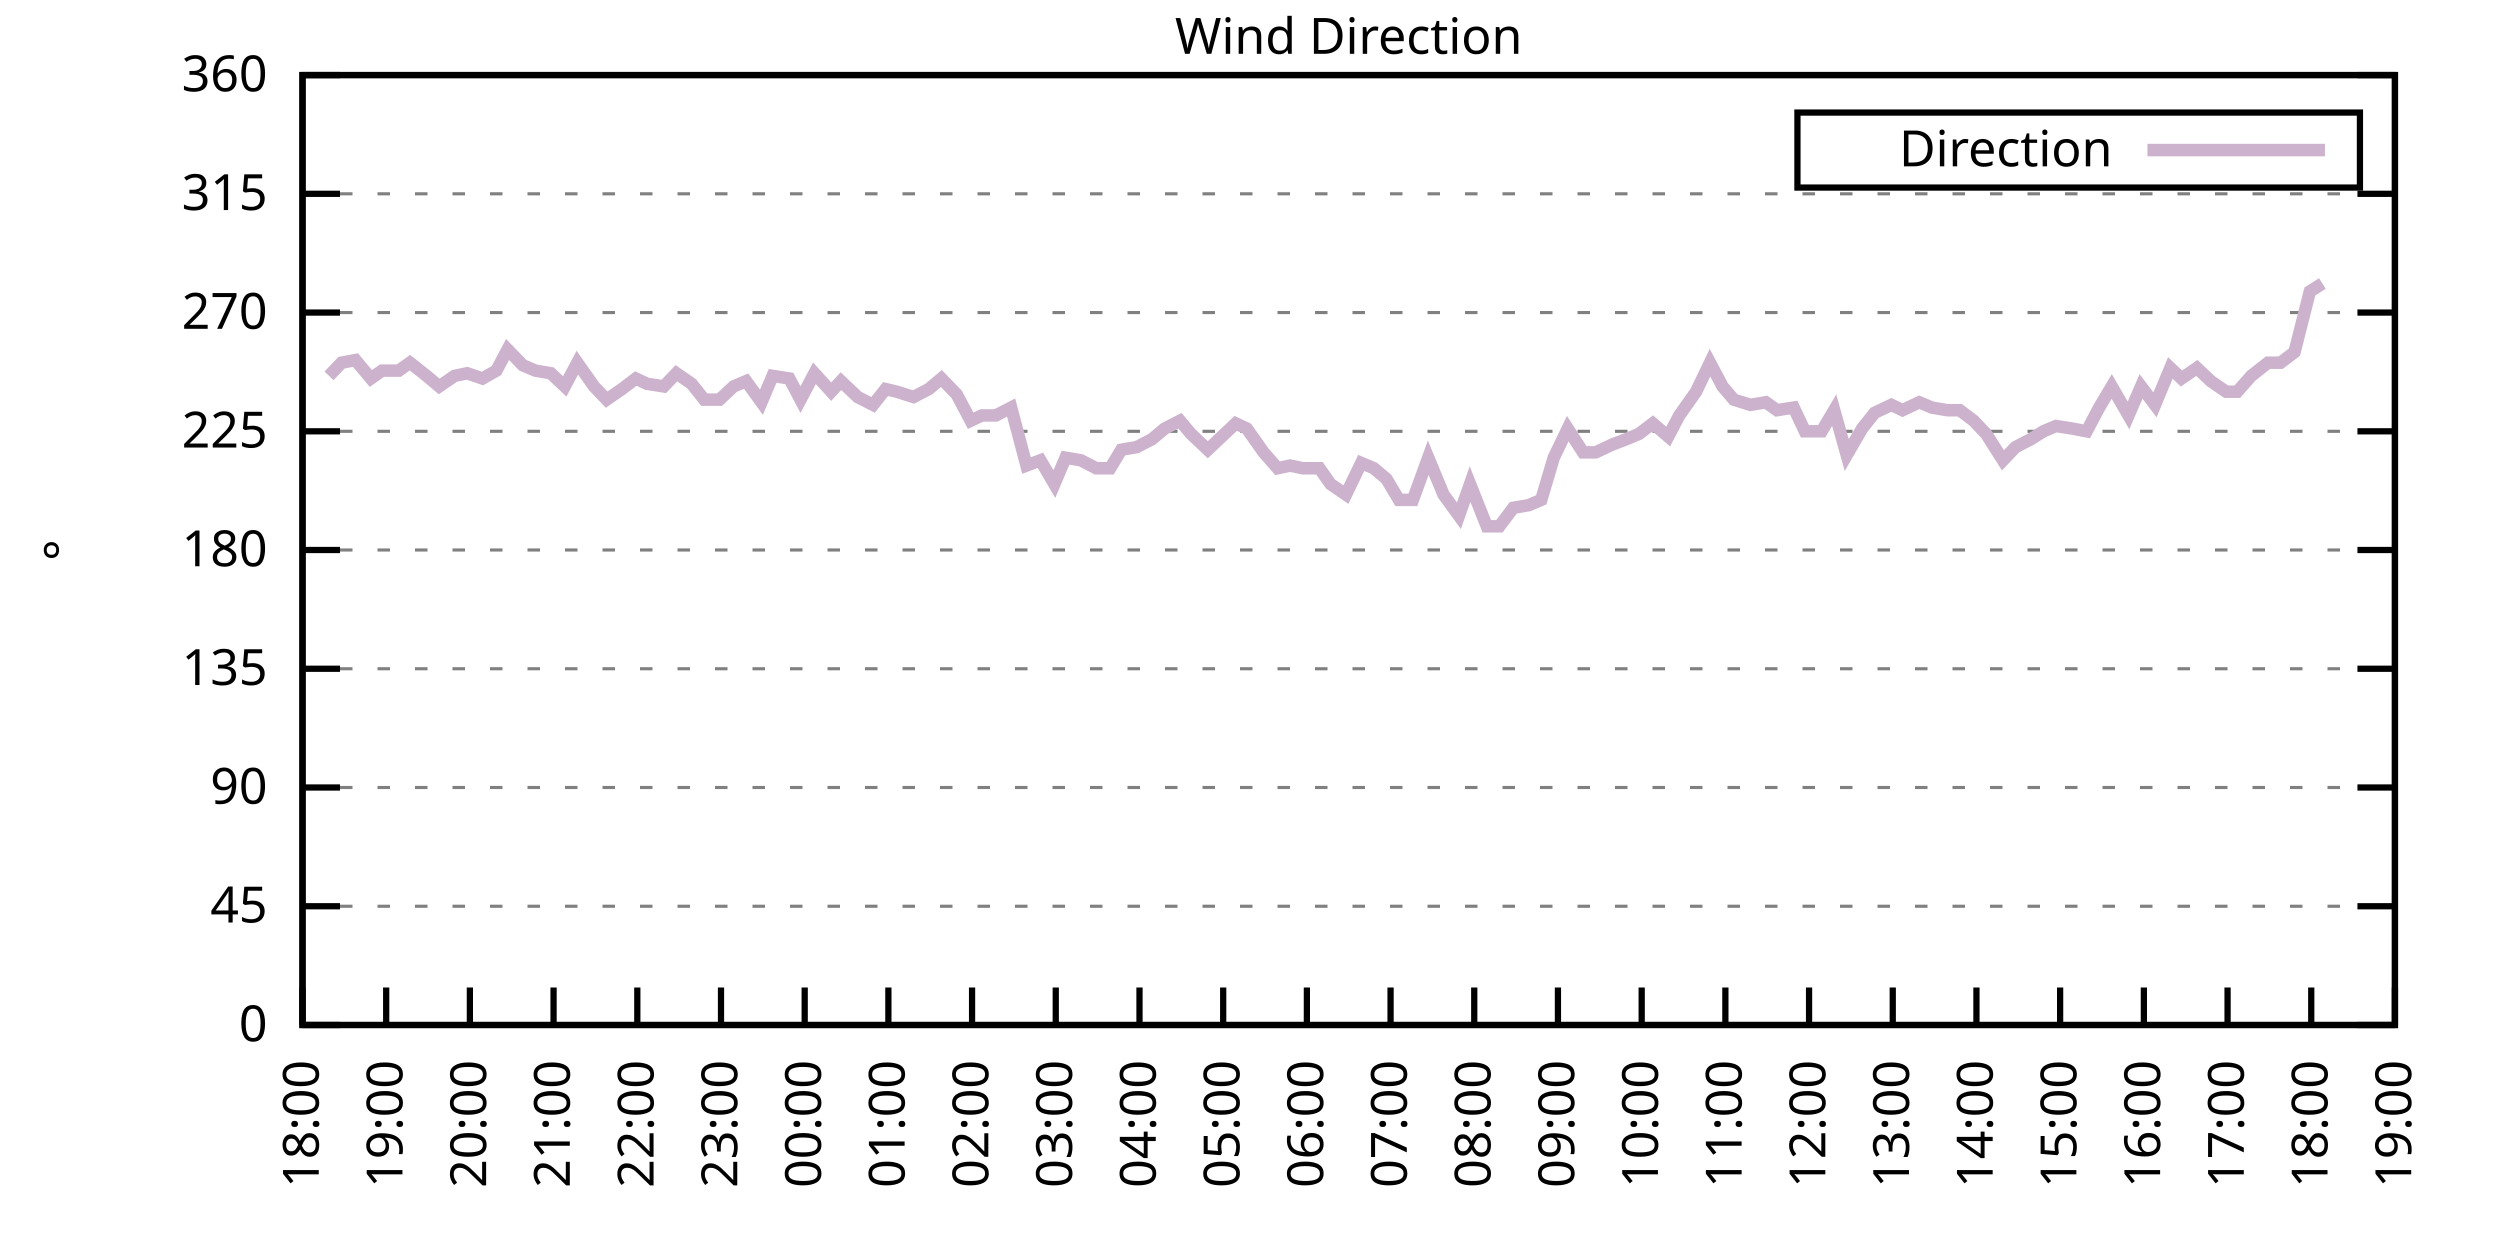
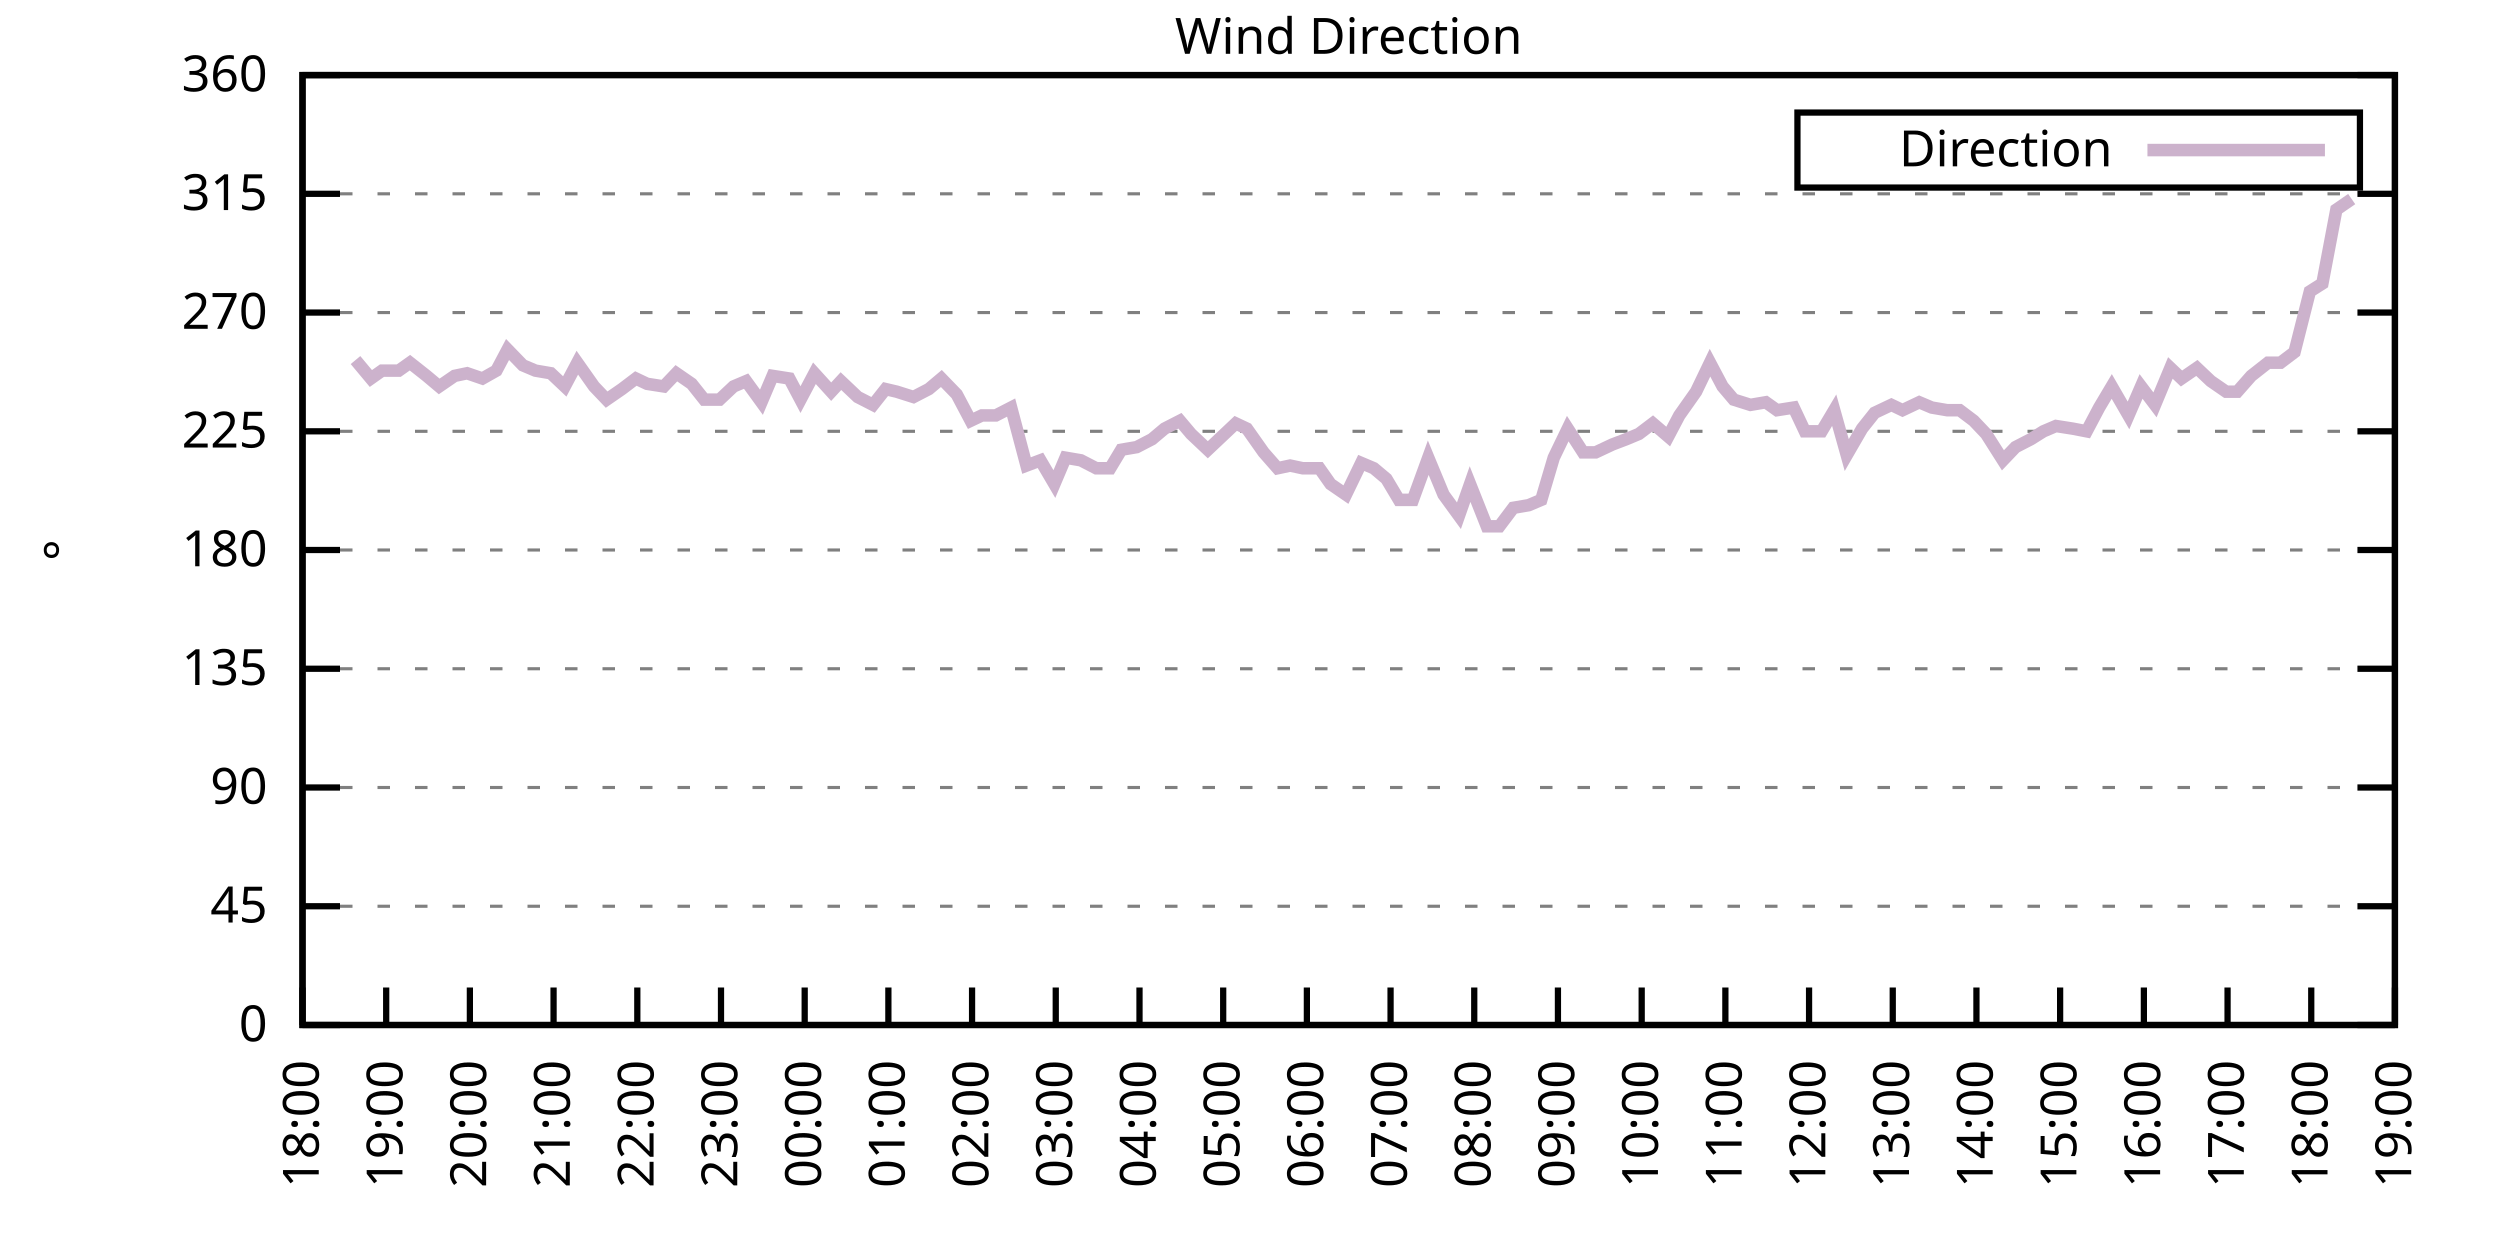
<svg xmlns="http://www.w3.org/2000/svg" xmlns:xlink="http://www.w3.org/1999/xlink" width="400" height="200" viewBox="0 0 400 200">
  <g id="gnuplot_canvas">
    <rect x="0" y="0" width="400" height="200" fill="none" />
    <defs>
      <circle id="gpDot" r="0.5" stroke-width="0.5" stroke="currentColor" />
      <path id="gpPt0" stroke-width="0.333" stroke="currentColor" d="M-1,0 h2 M0,-1 v2" />
      <path id="gpPt1" stroke-width="0.333" stroke="currentColor" d="M-1,-1 L1,1 M1,-1 L-1,1" />
      <path id="gpPt2" stroke-width="0.333" stroke="currentColor" d="M-1,0 L1,0 M0,-1 L0,1 M-1,-1 L1,1 M-1,1 L1,-1" />
      <rect id="gpPt3" stroke-width="0.333" stroke="currentColor" x="-1" y="-1" width="2" height="2" />
      <rect id="gpPt4" stroke-width="0.333" stroke="currentColor" fill="currentColor" x="-1" y="-1" width="2" height="2" />
      <circle id="gpPt5" stroke-width="0.333" stroke="currentColor" cx="0" cy="0" r="1" />
      <use xlink:href="#gpPt5" id="gpPt6" fill="currentColor" stroke="none" />
      <path id="gpPt7" stroke-width="0.333" stroke="currentColor" d="M0,-1.33 L-1.33,0.67 L1.33,0.67 z" />
      <use xlink:href="#gpPt7" id="gpPt8" fill="currentColor" stroke="none" />
      <use xlink:href="#gpPt7" id="gpPt9" stroke="currentColor" transform="rotate(180)" />
      <use xlink:href="#gpPt9" id="gpPt10" fill="currentColor" stroke="none" />
      <use xlink:href="#gpPt3" id="gpPt11" stroke="currentColor" transform="rotate(45)" />
      <use xlink:href="#gpPt11" id="gpPt12" fill="currentColor" stroke="none" />
      <path id="gpPt13" stroke-width="0.333" stroke="currentColor" d="M0,1.330 L1.265,0.411 L0.782,-1.067 L-0.782,-1.076 L-1.265,0.411 z" />
      <use xlink:href="#gpPt13" id="gpPt14" fill="currentColor" stroke="none" />
      <filter id="textbox" filterUnits="objectBoundingBox" x="0" y="0" height="1" width="1">
        <feFlood flood-color="white" flood-opacity="1" result="bgnd" />
        <feComposite in="SourceGraphic" in2="bgnd" operator="atop" />
      </filter>
      <filter id="greybox" filterUnits="objectBoundingBox" x="0" y="0" height="1" width="1">
        <feFlood flood-color="lightgrey" flood-opacity="1" result="grey" />
        <feComposite in="SourceGraphic" in2="grey" operator="atop" />
      </filter>
    </defs>
    <g fill="none" color="white" stroke="currentColor" stroke-width="1.00" stroke-linecap="butt" stroke-linejoin="miter">
</g>
    <g fill="none" color="black" stroke="currentColor" stroke-width="1.00" stroke-linecap="butt" stroke-linejoin="miter">
      <g stroke="none" shape-rendering="crispEdges">
        <polygon fill="rgb(255, 255, 255)" points="48.40,164.00 383.18,164.00 383.18,12.02 48.40,12.02 " />
      </g>
    </g>
    <g fill="none" color="black" stroke="currentColor" stroke-width="1.00" stroke-linecap="butt" stroke-linejoin="miter">
</g>
    <g fill="none" color="black" stroke="black" stroke-width="0.50" stroke-linecap="butt" stroke-linejoin="miter">
</g>
    <g fill="none" color="gray" stroke="currentColor" stroke-width="0.50" stroke-linecap="butt" stroke-linejoin="miter">
      <path stroke="gray" stroke-dasharray="2,4" class="gridline" d="M48.40,164.00 L383.19,164.00  " />
    </g>
    <g fill="none" color="gray" stroke="gray" stroke-width="1.00" stroke-linecap="butt" stroke-linejoin="miter">
</g>
    <g fill="none" color="black" stroke="currentColor" stroke-width="1.00" stroke-linecap="butt" stroke-linejoin="miter">
      <path stroke="black" d="M48.40,164.00 L54.40,164.00 M383.19,164.00 L377.19,164.00  " />
      <g transform="translate(42.80,166.60)" stroke="none" fill="black" font-family="Sans" font-size="8.00" text-anchor="end">
        <text>
          <tspan font-family="Sans"> 0</tspan>
        </text>
      </g>
    </g>
    <g fill="none" color="black" stroke="currentColor" stroke-width="1.00" stroke-linecap="butt" stroke-linejoin="miter">
</g>
    <g fill="none" color="black" stroke="black" stroke-width="0.50" stroke-linecap="butt" stroke-linejoin="miter">
</g>
    <g fill="none" color="gray" stroke="currentColor" stroke-width="0.50" stroke-linecap="butt" stroke-linejoin="miter">
      <path stroke="gray" stroke-dasharray="2,4" class="gridline" d="M48.40,145.00 L383.19,145.00  " />
    </g>
    <g fill="none" color="gray" stroke="gray" stroke-width="1.00" stroke-linecap="butt" stroke-linejoin="miter">
</g>
    <g fill="none" color="black" stroke="currentColor" stroke-width="1.00" stroke-linecap="butt" stroke-linejoin="miter">
      <path stroke="black" d="M48.40,145.00 L54.40,145.00 M383.19,145.00 L377.19,145.00  " />
      <g transform="translate(42.80,147.60)" stroke="none" fill="black" font-family="Sans" font-size="8.00" text-anchor="end">
        <text>
          <tspan font-family="Sans"> 45</tspan>
        </text>
      </g>
    </g>
    <g fill="none" color="black" stroke="currentColor" stroke-width="1.00" stroke-linecap="butt" stroke-linejoin="miter">
</g>
    <g fill="none" color="black" stroke="black" stroke-width="0.50" stroke-linecap="butt" stroke-linejoin="miter">
</g>
    <g fill="none" color="gray" stroke="currentColor" stroke-width="0.50" stroke-linecap="butt" stroke-linejoin="miter">
      <path stroke="gray" stroke-dasharray="2,4" class="gridline" d="M48.40,126.00 L383.19,126.00  " />
    </g>
    <g fill="none" color="gray" stroke="gray" stroke-width="1.00" stroke-linecap="butt" stroke-linejoin="miter">
</g>
    <g fill="none" color="black" stroke="currentColor" stroke-width="1.00" stroke-linecap="butt" stroke-linejoin="miter">
      <path stroke="black" d="M48.40,126.00 L54.40,126.00 M383.19,126.00 L377.19,126.00  " />
      <g transform="translate(42.80,128.60)" stroke="none" fill="black" font-family="Sans" font-size="8.00" text-anchor="end">
        <text>
          <tspan font-family="Sans"> 90</tspan>
        </text>
      </g>
    </g>
    <g fill="none" color="black" stroke="currentColor" stroke-width="1.00" stroke-linecap="butt" stroke-linejoin="miter">
</g>
    <g fill="none" color="black" stroke="black" stroke-width="0.50" stroke-linecap="butt" stroke-linejoin="miter">
</g>
    <g fill="none" color="gray" stroke="currentColor" stroke-width="0.50" stroke-linecap="butt" stroke-linejoin="miter">
      <path stroke="gray" stroke-dasharray="2,4" class="gridline" d="M48.40,107.00 L383.19,107.00  " />
    </g>
    <g fill="none" color="gray" stroke="gray" stroke-width="1.00" stroke-linecap="butt" stroke-linejoin="miter">
</g>
    <g fill="none" color="black" stroke="currentColor" stroke-width="1.00" stroke-linecap="butt" stroke-linejoin="miter">
      <path stroke="black" d="M48.40,107.00 L54.40,107.00 M383.19,107.00 L377.19,107.00  " />
      <g transform="translate(42.80,109.60)" stroke="none" fill="black" font-family="Sans" font-size="8.00" text-anchor="end">
        <text>
          <tspan font-family="Sans"> 135</tspan>
        </text>
      </g>
    </g>
    <g fill="none" color="black" stroke="currentColor" stroke-width="1.00" stroke-linecap="butt" stroke-linejoin="miter">
</g>
    <g fill="none" color="black" stroke="black" stroke-width="0.50" stroke-linecap="butt" stroke-linejoin="miter">
</g>
    <g fill="none" color="gray" stroke="currentColor" stroke-width="0.50" stroke-linecap="butt" stroke-linejoin="miter">
      <path stroke="gray" stroke-dasharray="2,4" class="gridline" d="M48.40,88.00 L383.19,88.00  " />
    </g>
    <g fill="none" color="gray" stroke="gray" stroke-width="1.00" stroke-linecap="butt" stroke-linejoin="miter">
</g>
    <g fill="none" color="black" stroke="currentColor" stroke-width="1.00" stroke-linecap="butt" stroke-linejoin="miter">
      <path stroke="black" d="M48.40,88.00 L54.40,88.00 M383.19,88.00 L377.19,88.00  " />
      <g transform="translate(42.80,90.60)" stroke="none" fill="black" font-family="Sans" font-size="8.00" text-anchor="end">
        <text>
          <tspan font-family="Sans"> 180</tspan>
        </text>
      </g>
    </g>
    <g fill="none" color="black" stroke="currentColor" stroke-width="1.00" stroke-linecap="butt" stroke-linejoin="miter">
</g>
    <g fill="none" color="black" stroke="black" stroke-width="0.50" stroke-linecap="butt" stroke-linejoin="miter">
</g>
    <g fill="none" color="gray" stroke="currentColor" stroke-width="0.50" stroke-linecap="butt" stroke-linejoin="miter">
      <path stroke="gray" stroke-dasharray="2,4" class="gridline" d="M48.40,69.01 L383.19,69.01  " />
    </g>
    <g fill="none" color="gray" stroke="gray" stroke-width="1.00" stroke-linecap="butt" stroke-linejoin="miter">
</g>
    <g fill="none" color="black" stroke="currentColor" stroke-width="1.00" stroke-linecap="butt" stroke-linejoin="miter">
      <path stroke="black" d="M48.40,69.01 L54.40,69.01 M383.19,69.01 L377.19,69.01  " />
      <g transform="translate(42.80,71.61)" stroke="none" fill="black" font-family="Sans" font-size="8.00" text-anchor="end">
        <text>
          <tspan font-family="Sans"> 225</tspan>
        </text>
      </g>
    </g>
    <g fill="none" color="black" stroke="currentColor" stroke-width="1.00" stroke-linecap="butt" stroke-linejoin="miter">
</g>
    <g fill="none" color="black" stroke="black" stroke-width="0.50" stroke-linecap="butt" stroke-linejoin="miter">
</g>
    <g fill="none" color="gray" stroke="currentColor" stroke-width="0.50" stroke-linecap="butt" stroke-linejoin="miter">
      <path stroke="gray" stroke-dasharray="2,4" class="gridline" d="M48.40,50.01 L383.19,50.01  " />
    </g>
    <g fill="none" color="gray" stroke="gray" stroke-width="1.00" stroke-linecap="butt" stroke-linejoin="miter">
</g>
    <g fill="none" color="black" stroke="currentColor" stroke-width="1.00" stroke-linecap="butt" stroke-linejoin="miter">
      <path stroke="black" d="M48.40,50.01 L54.40,50.01 M383.19,50.01 L377.19,50.01  " />
      <g transform="translate(42.80,52.61)" stroke="none" fill="black" font-family="Sans" font-size="8.00" text-anchor="end">
        <text>
          <tspan font-family="Sans"> 270</tspan>
        </text>
      </g>
    </g>
    <g fill="none" color="black" stroke="currentColor" stroke-width="1.00" stroke-linecap="butt" stroke-linejoin="miter">
</g>
    <g fill="none" color="black" stroke="black" stroke-width="0.50" stroke-linecap="butt" stroke-linejoin="miter">
</g>
    <g fill="none" color="gray" stroke="currentColor" stroke-width="0.50" stroke-linecap="butt" stroke-linejoin="miter">
      <path stroke="gray" stroke-dasharray="2,4" class="gridline" d="M48.40,31.01 L383.19,31.01  " />
    </g>
    <g fill="none" color="gray" stroke="gray" stroke-width="1.00" stroke-linecap="butt" stroke-linejoin="miter">
</g>
    <g fill="none" color="black" stroke="currentColor" stroke-width="1.00" stroke-linecap="butt" stroke-linejoin="miter">
      <path stroke="black" d="M48.40,31.01 L54.40,31.01 M383.19,31.01 L377.19,31.01  " />
      <g transform="translate(42.80,33.61)" stroke="none" fill="black" font-family="Sans" font-size="8.00" text-anchor="end">
        <text>
          <tspan font-family="Sans"> 315</tspan>
        </text>
      </g>
    </g>
    <g fill="none" color="black" stroke="currentColor" stroke-width="1.00" stroke-linecap="butt" stroke-linejoin="miter">
</g>
    <g fill="none" color="black" stroke="black" stroke-width="0.50" stroke-linecap="butt" stroke-linejoin="miter">
</g>
    <g fill="none" color="gray" stroke="currentColor" stroke-width="0.50" stroke-linecap="butt" stroke-linejoin="miter">
      <path stroke="gray" stroke-dasharray="2,4" class="gridline" d="M48.40,12.01 L383.19,12.01  " />
    </g>
    <g fill="none" color="gray" stroke="gray" stroke-width="1.00" stroke-linecap="butt" stroke-linejoin="miter">
</g>
    <g fill="none" color="black" stroke="currentColor" stroke-width="1.00" stroke-linecap="butt" stroke-linejoin="miter">
      <path stroke="black" d="M48.40,12.01 L54.40,12.01 M383.19,12.01 L377.19,12.01  " />
      <g transform="translate(42.80,14.61)" stroke="none" fill="black" font-family="Sans" font-size="8.00" text-anchor="end">
        <text>
          <tspan font-family="Sans"> 360</tspan>
        </text>
      </g>
    </g>
    <g fill="none" color="black" stroke="currentColor" stroke-width="1.00" stroke-linecap="butt" stroke-linejoin="miter">
      <path stroke="black" d="M48.40,164.00 L48.40,158.00  " />
      <g transform="translate(51.00,169.60) rotate(270.00)" stroke="none" fill="black" font-family="Sans" font-size="8.00" text-anchor="end">
        <text>
          <tspan font-family="Sans">18:00</tspan>
        </text>
      </g>
    </g>
    <g fill="none" color="black" stroke="currentColor" stroke-width="1.00" stroke-linecap="butt" stroke-linejoin="miter">
      <path stroke="black" d="M61.79,164.00 L61.79,158.00  " />
      <g transform="translate(64.39,169.60) rotate(270.00)" stroke="none" fill="black" font-family="Sans" font-size="8.00" text-anchor="end">
        <text>
          <tspan font-family="Sans">19:00</tspan>
        </text>
      </g>
    </g>
    <g fill="none" color="black" stroke="currentColor" stroke-width="1.00" stroke-linecap="butt" stroke-linejoin="miter">
      <path stroke="black" d="M75.18,164.00 L75.18,158.00  " />
      <g transform="translate(77.78,169.60) rotate(270.00)" stroke="none" fill="black" font-family="Sans" font-size="8.00" text-anchor="end">
        <text>
          <tspan font-family="Sans">20:00</tspan>
        </text>
      </g>
    </g>
    <g fill="none" color="black" stroke="currentColor" stroke-width="1.00" stroke-linecap="butt" stroke-linejoin="miter">
      <path stroke="black" d="M88.57,164.00 L88.57,158.00  " />
      <g transform="translate(91.17,169.60) rotate(270.00)" stroke="none" fill="black" font-family="Sans" font-size="8.00" text-anchor="end">
        <text>
          <tspan font-family="Sans">21:00</tspan>
        </text>
      </g>
    </g>
    <g fill="none" color="black" stroke="currentColor" stroke-width="1.00" stroke-linecap="butt" stroke-linejoin="miter">
      <path stroke="black" d="M101.97,164.00 L101.97,158.00  " />
      <g transform="translate(104.57,169.60) rotate(270.00)" stroke="none" fill="black" font-family="Sans" font-size="8.00" text-anchor="end">
        <text>
          <tspan font-family="Sans">22:00</tspan>
        </text>
      </g>
    </g>
    <g fill="none" color="black" stroke="currentColor" stroke-width="1.00" stroke-linecap="butt" stroke-linejoin="miter">
      <path stroke="black" d="M115.36,164.00 L115.36,158.00  " />
      <g transform="translate(117.96,169.60) rotate(270.00)" stroke="none" fill="black" font-family="Sans" font-size="8.00" text-anchor="end">
        <text>
          <tspan font-family="Sans">23:00</tspan>
        </text>
      </g>
    </g>
    <g fill="none" color="black" stroke="currentColor" stroke-width="1.00" stroke-linecap="butt" stroke-linejoin="miter">
      <path stroke="black" d="M128.75,164.00 L128.75,158.00  " />
      <g transform="translate(131.35,169.60) rotate(270.00)" stroke="none" fill="black" font-family="Sans" font-size="8.00" text-anchor="end">
        <text>
          <tspan font-family="Sans">00:00</tspan>
        </text>
      </g>
    </g>
    <g fill="none" color="black" stroke="currentColor" stroke-width="1.00" stroke-linecap="butt" stroke-linejoin="miter">
      <path stroke="black" d="M142.14,164.00 L142.14,158.00  " />
      <g transform="translate(144.74,169.60) rotate(270.00)" stroke="none" fill="black" font-family="Sans" font-size="8.00" text-anchor="end">
        <text>
          <tspan font-family="Sans">01:00</tspan>
        </text>
      </g>
    </g>
    <g fill="none" color="black" stroke="currentColor" stroke-width="1.00" stroke-linecap="butt" stroke-linejoin="miter">
      <path stroke="black" d="M155.53,164.00 L155.53,158.00  " />
      <g transform="translate(158.13,169.60) rotate(270.00)" stroke="none" fill="black" font-family="Sans" font-size="8.00" text-anchor="end">
        <text>
          <tspan font-family="Sans">02:00</tspan>
        </text>
      </g>
    </g>
    <g fill="none" color="black" stroke="currentColor" stroke-width="1.00" stroke-linecap="butt" stroke-linejoin="miter">
      <path stroke="black" d="M168.92,164.00 L168.92,158.00  " />
      <g transform="translate(171.52,169.60) rotate(270.00)" stroke="none" fill="black" font-family="Sans" font-size="8.00" text-anchor="end">
        <text>
          <tspan font-family="Sans">03:00</tspan>
        </text>
      </g>
    </g>
    <g fill="none" color="black" stroke="currentColor" stroke-width="1.00" stroke-linecap="butt" stroke-linejoin="miter">
      <path stroke="black" d="M182.32,164.00 L182.32,158.00  " />
      <g transform="translate(184.92,169.60) rotate(270.00)" stroke="none" fill="black" font-family="Sans" font-size="8.00" text-anchor="end">
        <text>
          <tspan font-family="Sans">04:00</tspan>
        </text>
      </g>
    </g>
    <g fill="none" color="black" stroke="currentColor" stroke-width="1.00" stroke-linecap="butt" stroke-linejoin="miter">
      <path stroke="black" d="M195.71,164.00 L195.71,158.00  " />
      <g transform="translate(198.31,169.60) rotate(270.00)" stroke="none" fill="black" font-family="Sans" font-size="8.00" text-anchor="end">
        <text>
          <tspan font-family="Sans">05:00</tspan>
        </text>
      </g>
    </g>
    <g fill="none" color="black" stroke="currentColor" stroke-width="1.00" stroke-linecap="butt" stroke-linejoin="miter">
      <path stroke="black" d="M209.10,164.00 L209.10,158.00  " />
      <g transform="translate(211.70,169.60) rotate(270.00)" stroke="none" fill="black" font-family="Sans" font-size="8.00" text-anchor="end">
        <text>
          <tspan font-family="Sans">06:00</tspan>
        </text>
      </g>
    </g>
    <g fill="none" color="black" stroke="currentColor" stroke-width="1.00" stroke-linecap="butt" stroke-linejoin="miter">
      <path stroke="black" d="M222.49,164.00 L222.49,158.00  " />
      <g transform="translate(225.09,169.60) rotate(270.00)" stroke="none" fill="black" font-family="Sans" font-size="8.00" text-anchor="end">
        <text>
          <tspan font-family="Sans">07:00</tspan>
        </text>
      </g>
    </g>
    <g fill="none" color="black" stroke="currentColor" stroke-width="1.00" stroke-linecap="butt" stroke-linejoin="miter">
      <path stroke="black" d="M235.88,164.00 L235.88,158.00  " />
      <g transform="translate(238.48,169.60) rotate(270.00)" stroke="none" fill="black" font-family="Sans" font-size="8.00" text-anchor="end">
        <text>
          <tspan font-family="Sans">08:00</tspan>
        </text>
      </g>
    </g>
    <g fill="none" color="black" stroke="currentColor" stroke-width="1.00" stroke-linecap="butt" stroke-linejoin="miter">
      <path stroke="black" d="M249.27,164.00 L249.27,158.00  " />
      <g transform="translate(251.87,169.60) rotate(270.00)" stroke="none" fill="black" font-family="Sans" font-size="8.00" text-anchor="end">
        <text>
          <tspan font-family="Sans">09:00</tspan>
        </text>
      </g>
    </g>
    <g fill="none" color="black" stroke="currentColor" stroke-width="1.00" stroke-linecap="butt" stroke-linejoin="miter">
      <path stroke="black" d="M262.67,164.00 L262.67,158.00  " />
      <g transform="translate(265.27,169.60) rotate(270.00)" stroke="none" fill="black" font-family="Sans" font-size="8.00" text-anchor="end">
        <text>
          <tspan font-family="Sans">10:00</tspan>
        </text>
      </g>
    </g>
    <g fill="none" color="black" stroke="currentColor" stroke-width="1.00" stroke-linecap="butt" stroke-linejoin="miter">
      <path stroke="black" d="M276.06,164.00 L276.06,158.00  " />
      <g transform="translate(278.66,169.60) rotate(270.00)" stroke="none" fill="black" font-family="Sans" font-size="8.00" text-anchor="end">
        <text>
          <tspan font-family="Sans">11:00</tspan>
        </text>
      </g>
    </g>
    <g fill="none" color="black" stroke="currentColor" stroke-width="1.00" stroke-linecap="butt" stroke-linejoin="miter">
      <path stroke="black" d="M289.45,164.00 L289.45,158.00  " />
      <g transform="translate(292.05,169.60) rotate(270.00)" stroke="none" fill="black" font-family="Sans" font-size="8.00" text-anchor="end">
        <text>
          <tspan font-family="Sans">12:00</tspan>
        </text>
      </g>
    </g>
    <g fill="none" color="black" stroke="currentColor" stroke-width="1.00" stroke-linecap="butt" stroke-linejoin="miter">
      <path stroke="black" d="M302.84,164.00 L302.84,158.00  " />
      <g transform="translate(305.44,169.60) rotate(270.00)" stroke="none" fill="black" font-family="Sans" font-size="8.00" text-anchor="end">
        <text>
          <tspan font-family="Sans">13:00</tspan>
        </text>
      </g>
    </g>
    <g fill="none" color="black" stroke="currentColor" stroke-width="1.00" stroke-linecap="butt" stroke-linejoin="miter">
      <path stroke="black" d="M316.23,164.00 L316.23,158.00  " />
      <g transform="translate(318.83,169.60) rotate(270.00)" stroke="none" fill="black" font-family="Sans" font-size="8.00" text-anchor="end">
        <text>
          <tspan font-family="Sans">14:00</tspan>
        </text>
      </g>
    </g>
    <g fill="none" color="black" stroke="currentColor" stroke-width="1.00" stroke-linecap="butt" stroke-linejoin="miter">
      <path stroke="black" d="M329.62,164.00 L329.62,158.00  " />
      <g transform="translate(332.22,169.60) rotate(270.00)" stroke="none" fill="black" font-family="Sans" font-size="8.00" text-anchor="end">
        <text>
          <tspan font-family="Sans">15:00</tspan>
        </text>
      </g>
    </g>
    <g fill="none" color="black" stroke="currentColor" stroke-width="1.00" stroke-linecap="butt" stroke-linejoin="miter">
      <path stroke="black" d="M343.02,164.00 L343.02,158.00  " />
      <g transform="translate(345.62,169.60) rotate(270.00)" stroke="none" fill="black" font-family="Sans" font-size="8.00" text-anchor="end">
        <text>
          <tspan font-family="Sans">16:00</tspan>
        </text>
      </g>
    </g>
    <g fill="none" color="black" stroke="currentColor" stroke-width="1.00" stroke-linecap="butt" stroke-linejoin="miter">
      <path stroke="black" d="M356.41,164.00 L356.41,158.00  " />
      <g transform="translate(359.01,169.60) rotate(270.00)" stroke="none" fill="black" font-family="Sans" font-size="8.00" text-anchor="end">
        <text>
          <tspan font-family="Sans">17:00</tspan>
        </text>
      </g>
    </g>
    <g fill="none" color="black" stroke="currentColor" stroke-width="1.00" stroke-linecap="butt" stroke-linejoin="miter">
      <path stroke="black" d="M369.80,164.00 L369.80,158.00  " />
      <g transform="translate(372.40,169.60) rotate(270.00)" stroke="none" fill="black" font-family="Sans" font-size="8.00" text-anchor="end">
        <text>
          <tspan font-family="Sans">18:00</tspan>
        </text>
      </g>
    </g>
    <g fill="none" color="black" stroke="currentColor" stroke-width="1.00" stroke-linecap="butt" stroke-linejoin="miter">
      <path stroke="black" d="M383.19,164.00 L383.19,158.00  " />
      <g transform="translate(385.79,169.60) rotate(270.00)" stroke="none" fill="black" font-family="Sans" font-size="8.00" text-anchor="end">
        <text>
          <tspan font-family="Sans">19:00</tspan>
        </text>
      </g>
    </g>
    <g fill="none" color="black" stroke="currentColor" stroke-width="1.00" stroke-linecap="butt" stroke-linejoin="miter">
</g>
    <g fill="none" color="black" stroke="currentColor" stroke-width="1.00" stroke-linecap="butt" stroke-linejoin="miter">
      <path stroke="black" d="M48.40,12.01 L48.40,164.00 L383.19,164.00 L383.19,12.01 L48.40,12.01 Z  " />
    </g>
    <g fill="none" color="black" stroke="currentColor" stroke-width="1.00" stroke-linecap="butt" stroke-linejoin="miter">
</g>
    <g fill="none" color="black" stroke="currentColor" stroke-width="1.00" stroke-linecap="butt" stroke-linejoin="miter">
      <path stroke="black" d="M287.59,30.01 L287.59,18.01 L377.59,18.01 L377.59,30.01 L287.59,30.01 Z  " />
    </g>
    <g id="Wind_direction_plot_1">
      <g fill="none" color="white" stroke="black" stroke-width="2.00" stroke-linecap="butt" stroke-linejoin="miter">
</g>
      <g fill="none" color="black" stroke="currentColor" stroke-width="2.00" stroke-linecap="butt" stroke-linejoin="miter">
        <g transform="translate(337.99,26.61)" stroke="none" fill="black" font-family="Sans" font-size="8.00" text-anchor="end">
          <text>
            <tspan font-family="Sans">Direction</tspan>
          </text>
        </g>
      </g>
      <g fill="none" color="black" stroke="currentColor" stroke-width="2.00" stroke-linecap="butt" stroke-linejoin="miter">
-         <path stroke="rgb(204, 178, 204)" d="M343.59,24.01 L371.99,24.01 M52.64,60.14 L54.65,58.03 L56.88,57.61 L59.34,60.56 L61.12,59.30 L63.80,59.30   L65.59,58.03 L68.26,60.14 L70.27,61.83 L72.73,60.14 L74.74,59.72 L77.19,60.56 L79.42,59.30 L81.21,55.92   L83.66,58.45 L85.67,59.30 L88.13,59.72 L90.36,61.83 L92.37,58.03 L95.05,61.83 L97.06,63.94 L99.51,62.25   L101.74,60.56 L103.53,61.41 L106.21,61.83 L108.22,59.72 L110.67,61.41 L112.68,63.94 L115.13,63.94 L117.37,61.83   L119.38,60.98 L121.83,64.36 L123.62,60.14 L126.29,60.56 L128.08,63.94 L130.31,59.72 L132.99,62.67 L134.55,60.98   L137.23,63.52 L139.69,64.78 L141.69,62.25 L143.48,62.67 L146.16,63.52 L148.61,62.25 L150.62,60.56 L153.08,63.10   L155.31,67.32 L157.10,66.47 L159.33,66.47 L161.78,65.21 L164.24,74.49 L166.47,73.65 L168.70,77.45 L170.49,73.23   L172.94,73.65 L175.40,74.92 L177.63,74.92 L179.41,71.96 L181.87,71.54 L184.32,70.27 L186.33,68.58 L188.79,67.32   L190.57,69.43 L193.25,71.96 L197.72,67.74 L199.50,68.58 L202.18,72.38 L204.41,74.92 L206.42,74.49 L208.43,74.92   L211.11,74.92 L212.89,77.45 L215.35,79.14 L217.80,74.07 L219.81,74.92 L221.82,76.61 L223.83,79.98 L226.06,79.98   L228.52,73.23 L230.97,79.14 L233.43,82.52 L235.21,77.45 L237.89,84.21 L239.90,84.21 L242.13,81.25 L244.59,80.83   L246.60,79.98 L248.60,73.23 L250.84,68.58 L253.29,72.38 L255.30,72.38 L257.98,71.12 L260.21,70.27 L262.22,69.43   L264.45,67.74 L266.91,69.85 L268.69,66.47 L271.37,62.67 L273.60,58.03 L275.61,61.83 L277.40,63.94 L280.07,64.78   L282.53,64.36 L284.32,65.63 L286.99,65.21 L288.78,69.01 L291.46,69.01 L293.47,65.63 L295.48,72.81 L297.93,68.58   L299.94,66.05 L302.62,64.78 L304.40,65.63 L307.08,64.36 L309.09,65.21 L311.54,65.63 L313.55,65.63 L315.79,67.32   L317.79,69.43 L320.47,73.65 L322.48,71.54 L324.94,70.27 L326.95,69.01 L328.95,68.16 L331.63,68.58 L333.86,69.01   L335.87,65.21 L337.88,61.83 L340.56,66.47 L342.57,61.83 L344.80,64.78 L347.26,58.87 L349.04,60.56 L351.50,58.87   L353.73,60.98 L356.18,62.67 L357.97,62.67 L360.20,60.14 L362.88,58.03 L364.89,58.03 L367.12,56.34 L369.58,46.63   L371.58,45.36  " />
+         <path stroke="rgb(204, 178, 204)" d="M343.59,24.01 L371.99,24.01 M56.88,57.61 L59.34,60.56 L61.12,59.30 L63.80,59.30 L65.59,58.03 L68.26,60.14   L70.27,61.83 L72.73,60.14 L74.74,59.72 L77.19,60.56 L79.42,59.30 L81.21,55.92 L83.66,58.45 L85.67,59.30   L88.13,59.72 L90.36,61.83 L92.37,58.03 L95.05,61.83 L97.06,63.94 L99.51,62.25 L101.74,60.56 L103.53,61.41   L106.21,61.83 L108.22,59.72 L110.67,61.41 L112.68,63.94 L115.13,63.94 L117.37,61.83 L119.38,60.98 L121.83,64.36   L123.62,60.14 L126.29,60.56 L128.08,63.94 L130.31,59.72 L132.99,62.67 L134.55,60.98 L137.23,63.52 L139.69,64.78   L141.69,62.25 L143.48,62.67 L146.16,63.52 L148.61,62.25 L150.62,60.56 L153.08,63.10 L155.31,67.32 L157.10,66.47   L159.33,66.47 L161.78,65.21 L164.24,74.49 L166.47,73.65 L168.70,77.45 L170.49,73.23 L172.94,73.65 L175.40,74.92   L177.63,74.92 L179.41,71.96 L181.87,71.54 L184.32,70.27 L186.33,68.58 L188.79,67.32 L190.57,69.43 L193.25,71.96   L197.72,67.74 L199.50,68.58 L202.18,72.38 L204.41,74.92 L206.42,74.49 L208.43,74.92 L211.11,74.92 L212.89,77.45   L215.35,79.14 L217.80,74.07 L219.81,74.92 L221.82,76.61 L223.83,79.98 L226.06,79.98 L228.52,73.23 L230.97,79.14   L233.43,82.52 L235.21,77.45 L237.89,84.21 L239.90,84.21 L242.13,81.25 L244.59,80.83 L246.60,79.98 L248.60,73.23   L250.84,68.58 L253.29,72.38 L255.30,72.38 L257.98,71.12 L260.21,70.27 L262.22,69.43 L264.45,67.74 L266.91,69.85   L268.69,66.47 L271.37,62.67 L273.60,58.03 L275.61,61.83 L277.40,63.94 L280.07,64.78 L282.53,64.36 L284.32,65.63   L286.99,65.21 L288.78,69.01 L291.46,69.01 L293.47,65.63 L295.48,72.81 L297.93,68.58 L299.94,66.05 L302.62,64.78   L304.40,65.63 L307.08,64.36 L309.09,65.21 L311.54,65.63 L313.55,65.63 L315.79,67.32 L317.79,69.43 L320.47,73.65   L322.48,71.54 L324.94,70.27 L326.95,69.01 L328.95,68.16 L331.63,68.58 L333.86,69.01 L335.87,65.21 L337.88,61.83   L340.56,66.47 L342.57,61.83 L344.80,64.78 L347.26,58.87 L349.04,60.56 L351.50,58.87 L353.73,60.98 L356.18,62.67   L357.97,62.67 L360.20,60.14 L362.88,58.03 L364.89,58.03 L367.12,56.34 L369.58,46.63 L371.58,45.36 L373.82,33.54   L376.27,31.85  " />
      </g>
    </g>
    <g fill="none" color="black" stroke="currentColor" stroke-width="2.00" stroke-linecap="butt" stroke-linejoin="miter">
</g>
    <g fill="none" color="black" stroke="black" stroke-width="1.00" stroke-linecap="butt" stroke-linejoin="miter">
</g>
    <g fill="none" color="black" stroke="currentColor" stroke-width="1.00" stroke-linecap="butt" stroke-linejoin="miter">
      <path stroke="black" d="M48.40,12.01 L48.40,164.00 L383.19,164.00 L383.19,12.01 L48.40,12.01 Z  " />
      <g transform="translate(12.80,88.01) rotate(270.00)" stroke="none" fill="black" font-family="Sans" font-size="8.00" text-anchor="middle">
        <text>
          <tspan font-family="Sans">°</tspan>
        </text>
      </g>
    </g>
    <g fill="none" color="black" stroke="currentColor" stroke-width="1.00" stroke-linecap="butt" stroke-linejoin="miter">
</g>
    <g fill="none" color="black" stroke="currentColor" stroke-width="1.00" stroke-linecap="butt" stroke-linejoin="miter">
      <g transform="translate(215.79,8.61)" stroke="none" fill="black" font-family="Sans" font-size="8.00" text-anchor="middle">
        <text>
          <tspan font-family="Sans">Wind Direction</tspan>
        </text>
      </g>
    </g>
    <g fill="none" color="black" stroke="currentColor" stroke-width="1.00" stroke-linecap="butt" stroke-linejoin="miter">
</g>
  </g>
</svg>
